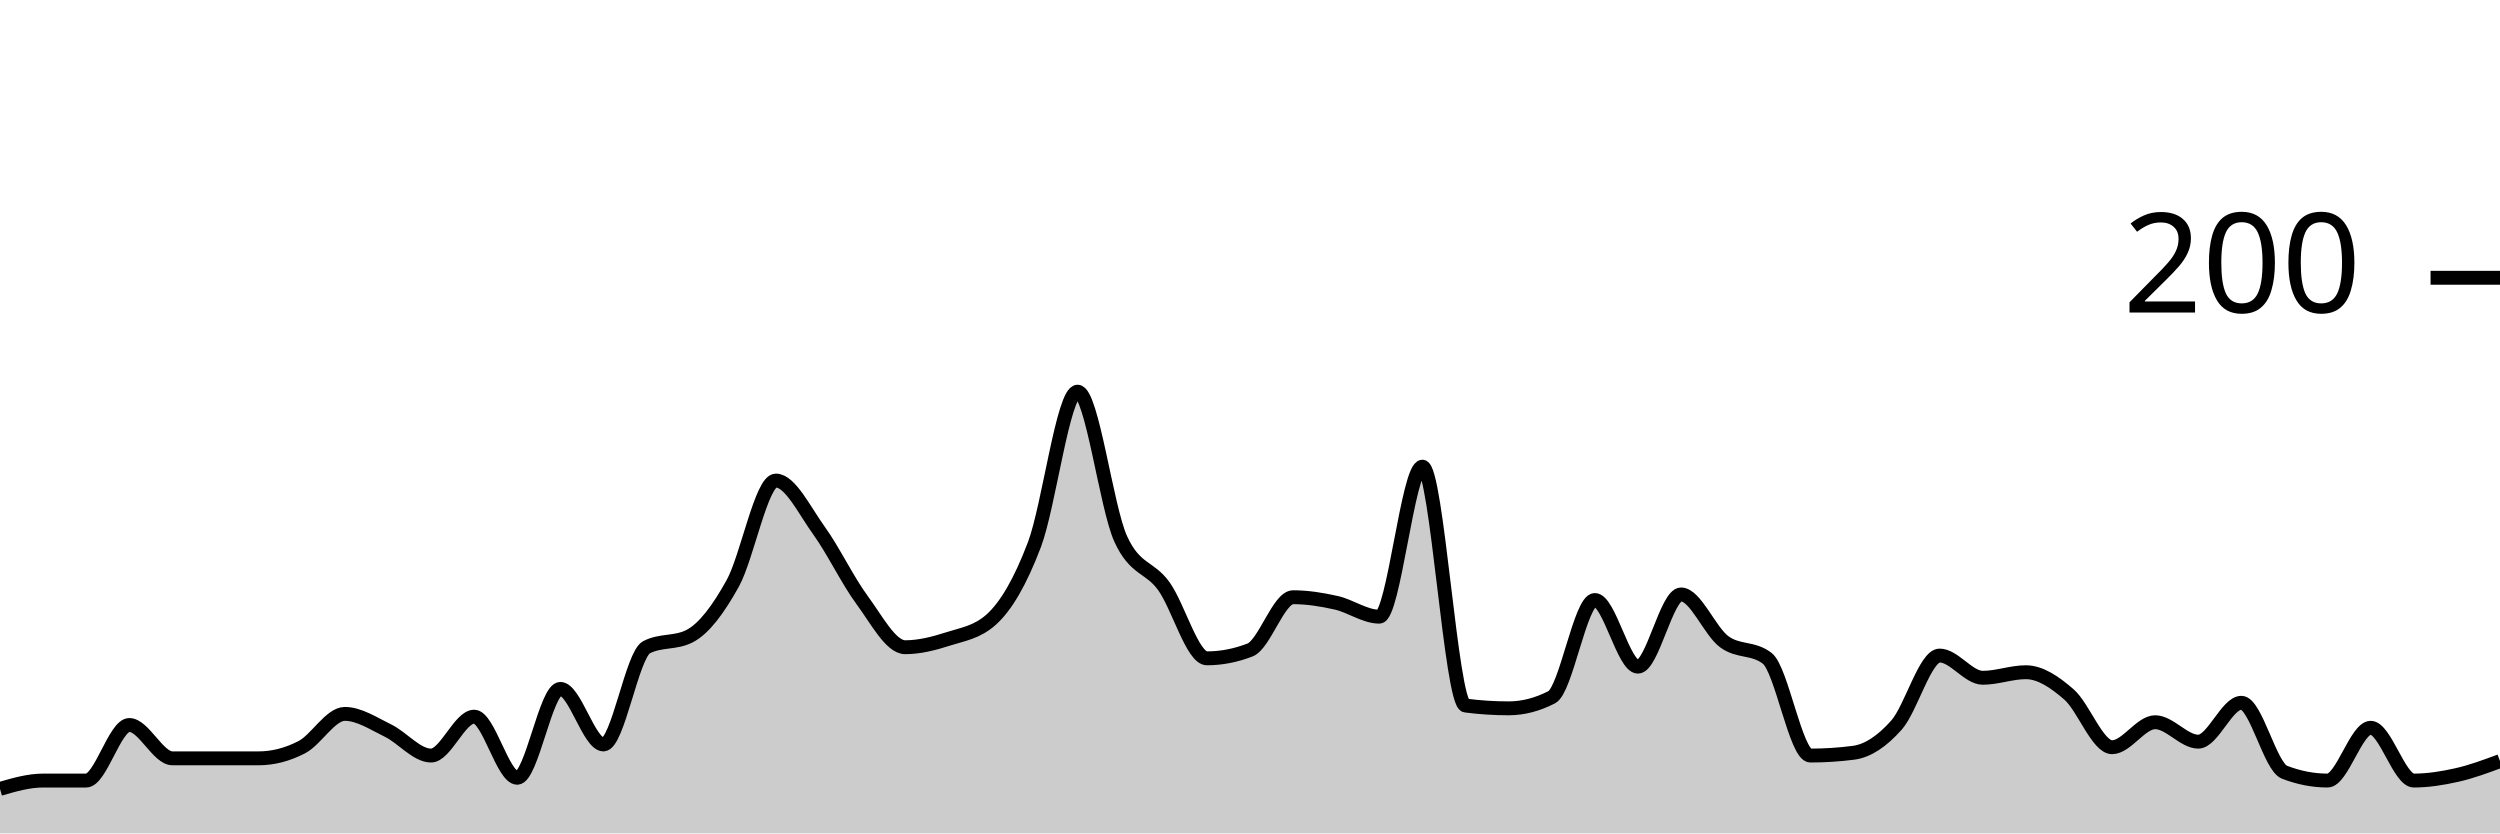
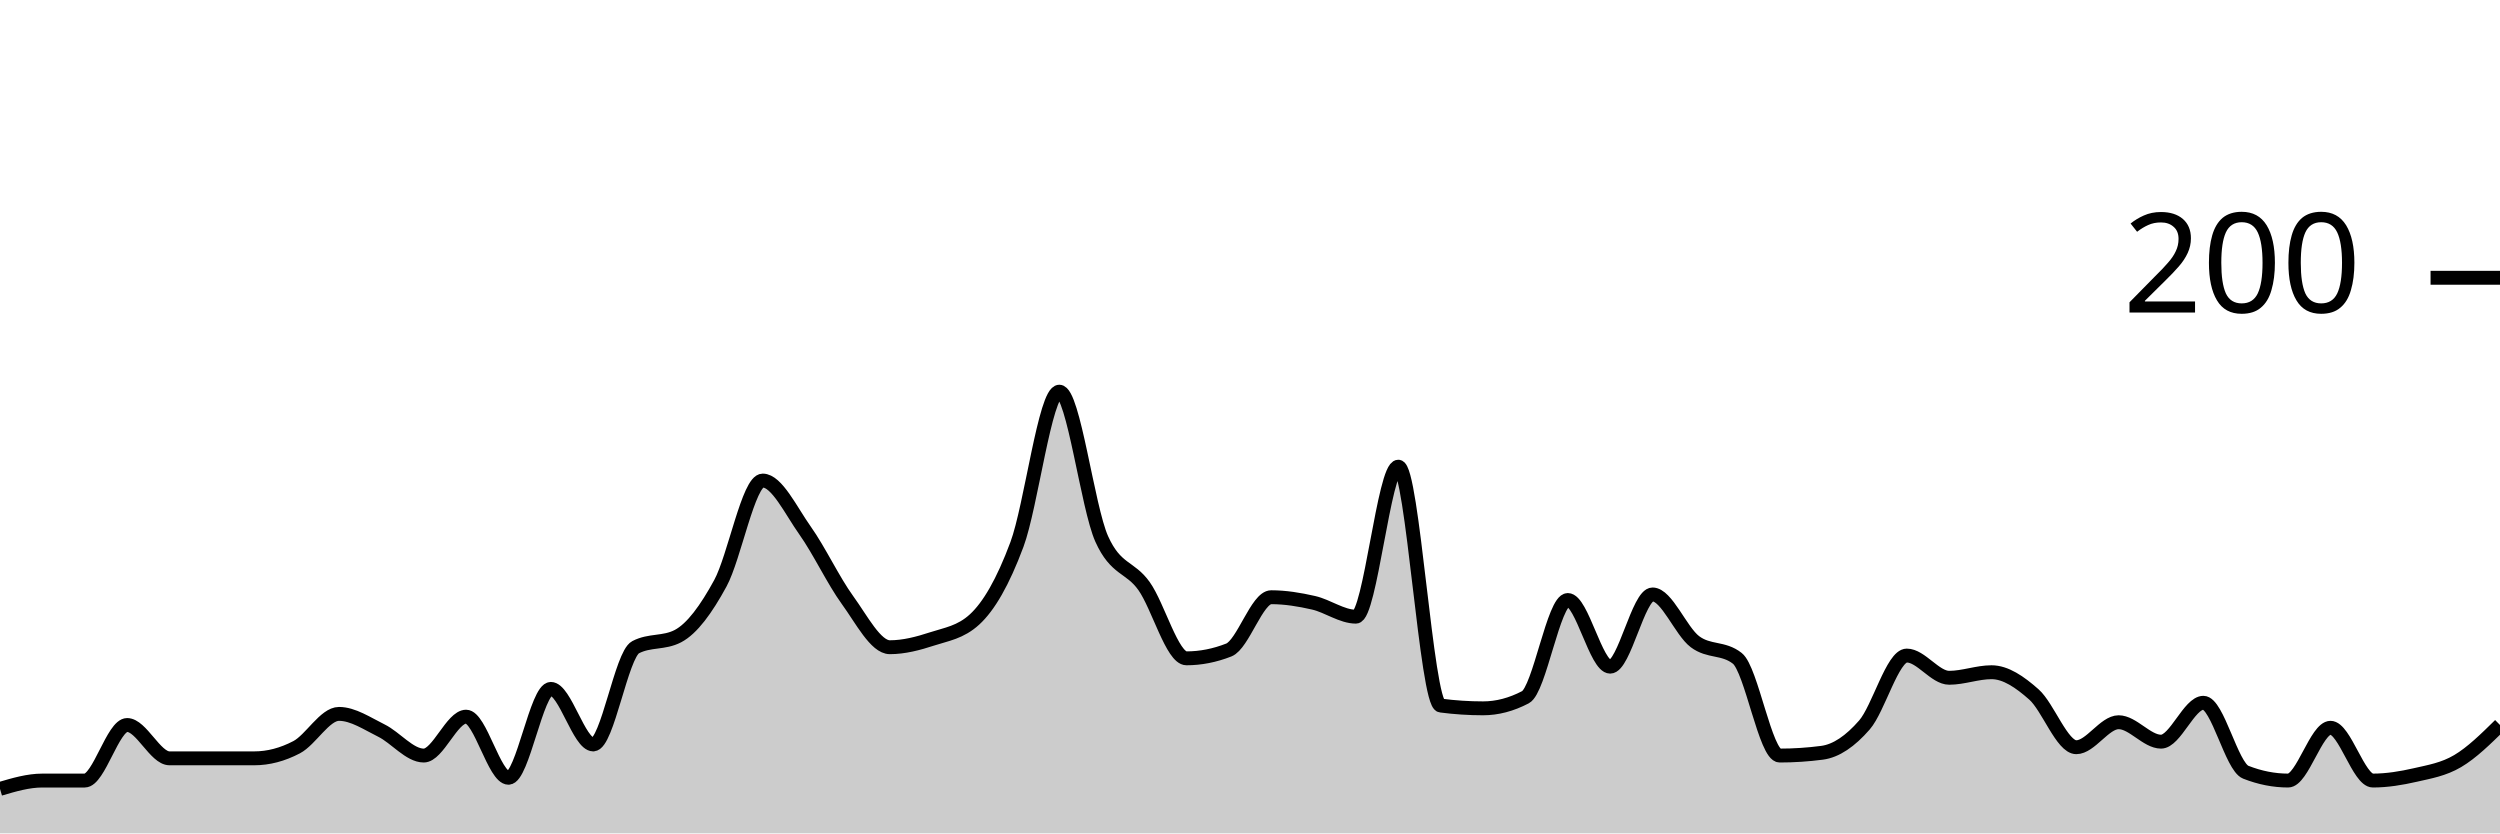
<svg xmlns="http://www.w3.org/2000/svg" viewBox="0 0 180 60">
  <g transform="translate(0,20)">
-     <path class="area" fill="rgba(0, 0, 0, 0.2)" d="M0,36.8C1.034,36.5,2.069,36.2,3.103,36.2C4.138,36.2,5.172,36.2,6.207,36.2C7.241,36.2,8.276,32.2,9.31,32.2C10.345,32.2,11.379,34.6,12.414,34.6C13.448,34.6,14.483,34.6,15.517,34.6C16.552,34.6,17.586,34.6,18.621,34.6C19.655,34.6,20.69,34.333,21.724,33.8C22.759,33.267,23.793,31.4,24.828,31.4C25.862,31.4,26.897,32.1,27.931,32.6C28.966,33.1,30,34.4,31.034,34.4C32.069,34.4,33.103,31.6,34.138,31.6C35.172,31.6,36.207,36,37.241,36C38.276,36,39.31,29.6,40.345,29.6C41.379,29.6,42.414,33.6,43.448,33.6C44.483,33.6,45.517,27.133,46.552,26.6C47.586,26.067,48.621,26.333,49.655,25.8C50.69,25.267,51.724,23.867,52.759,22C53.793,20.133,54.828,14.6,55.862,14.6C56.897,14.6,57.931,16.767,58.966,18.2C60,19.633,61.034,21.8,62.069,23.2C63.103,24.6,64.138,26.6,65.172,26.6C66.207,26.6,67.241,26.333,68.276,26C69.31,25.667,70.345,25.533,71.379,24.6C72.414,23.667,73.448,21.933,74.483,19.2C75.517,16.467,76.552,8.2,77.586,8.2C78.621,8.2,79.655,16.533,80.69,18.8C81.724,21.067,82.759,20.767,83.793,22.2C84.828,23.633,85.862,27.4,86.897,27.4C87.931,27.4,88.966,27.2,90,26.8C91.034,26.4,92.069,23,93.103,23C94.138,23,95.172,23.167,96.207,23.4C97.241,23.633,98.276,24.4,99.31,24.4C100.345,24.4,101.379,13.6,102.414,13.6C103.448,13.6,104.483,30.667,105.517,30.8C106.552,30.933,107.586,31,108.621,31C109.655,31,110.69,30.733,111.724,30.2C112.759,29.667,113.793,23.2,114.828,23.2C115.862,23.2,116.897,28,117.931,28C118.966,28,120,22.8,121.034,22.8C122.069,22.8,123.103,25.433,124.138,26.2C125.172,26.967,126.207,26.6,127.241,27.4C128.276,28.2,129.31,34.4,130.345,34.4C131.379,34.4,132.414,34.333,133.448,34.2C134.483,34.067,135.517,33.367,136.552,32.2C137.586,31.033,138.621,27.2,139.655,27.2C140.69,27.2,141.724,28.8,142.759,28.8C143.793,28.8,144.828,28.4,145.862,28.4C146.897,28.4,147.931,29.1,148.966,30C150,30.9,151.034,33.8,152.069,33.8C153.103,33.8,154.138,32,155.172,32C156.207,32,157.241,33.4,158.276,33.4C159.31,33.4,160.345,30.6,161.379,30.6C162.414,30.6,163.448,35.2,164.483,35.6C165.517,36,166.552,36.2,167.586,36.2C168.621,36.2,169.655,32.4,170.69,32.4C171.724,32.4,172.759,36.2,173.793,36.2C174.828,36.2,175.862,36.033,176.897,35.8C177.931,35.567,178.966,35.183,180,34.8L180,40C178.966,40,177.931,40,176.897,40C175.862,40,174.828,40,173.793,40C172.759,40,171.724,40,170.69,40C169.655,40,168.621,40,167.586,40C166.552,40,165.517,40,164.483,40C163.448,40,162.414,40,161.379,40C160.345,40,159.31,40,158.276,40C157.241,40,156.207,40,155.172,40C154.138,40,153.103,40,152.069,40C151.034,40,150,40,148.966,40C147.931,40,146.897,40,145.862,40C144.828,40,143.793,40,142.759,40C141.724,40,140.69,40,139.655,40C138.621,40,137.586,40,136.552,40C135.517,40,134.483,40,133.448,40C132.414,40,131.379,40,130.345,40C129.31,40,128.276,40,127.241,40C126.207,40,125.172,40,124.138,40C123.103,40,122.069,40,121.034,40C120,40,118.966,40,117.931,40C116.897,40,115.862,40,114.828,40C113.793,40,112.759,40,111.724,40C110.69,40,109.655,40,108.621,40C107.586,40,106.552,40,105.517,40C104.483,40,103.448,40,102.414,40C101.379,40,100.345,40,99.31,40C98.276,40,97.241,40,96.207,40C95.172,40,94.138,40,93.103,40C92.069,40,91.034,40,90,40C88.966,40,87.931,40,86.897,40C85.862,40,84.828,40,83.793,40C82.759,40,81.724,40,80.69,40C79.655,40,78.621,40,77.586,40C76.552,40,75.517,40,74.483,40C73.448,40,72.414,40,71.379,40C70.345,40,69.31,40,68.276,40C67.241,40,66.207,40,65.172,40C64.138,40,63.103,40,62.069,40C61.034,40,60,40,58.966,40C57.931,40,56.897,40,55.862,40C54.828,40,53.793,40,52.759,40C51.724,40,50.69,40,49.655,40C48.621,40,47.586,40,46.552,40C45.517,40,44.483,40,43.448,40C42.414,40,41.379,40,40.345,40C39.31,40,38.276,40,37.241,40C36.207,40,35.172,40,34.138,40C33.103,40,32.069,40,31.034,40C30,40,28.966,40,27.931,40C26.897,40,25.862,40,24.828,40C23.793,40,22.759,40,21.724,40C20.69,40,19.655,40,18.621,40C17.586,40,16.552,40,15.517,40C14.483,40,13.448,40,12.414,40C11.379,40,10.345,40,9.31,40C8.276,40,7.241,40,6.207,40C5.172,40,4.138,40,3.103,40C2.069,40,1.034,40,0,40Z" />
-     <path class="line" stroke="black" fill="none" d="M0,36.8C1.034,36.5,2.069,36.2,3.103,36.2C4.138,36.2,5.172,36.2,6.207,36.2C7.241,36.2,8.276,32.2,9.31,32.2C10.345,32.2,11.379,34.6,12.414,34.6C13.448,34.6,14.483,34.6,15.517,34.6C16.552,34.6,17.586,34.6,18.621,34.6C19.655,34.6,20.69,34.333,21.724,33.8C22.759,33.267,23.793,31.4,24.828,31.4C25.862,31.4,26.897,32.1,27.931,32.6C28.966,33.1,30,34.4,31.034,34.4C32.069,34.4,33.103,31.6,34.138,31.6C35.172,31.6,36.207,36,37.241,36C38.276,36,39.31,29.6,40.345,29.6C41.379,29.6,42.414,33.6,43.448,33.6C44.483,33.6,45.517,27.133,46.552,26.6C47.586,26.067,48.621,26.333,49.655,25.8C50.69,25.267,51.724,23.867,52.759,22C53.793,20.133,54.828,14.6,55.862,14.6C56.897,14.6,57.931,16.767,58.966,18.2C60,19.633,61.034,21.8,62.069,23.2C63.103,24.6,64.138,26.6,65.172,26.6C66.207,26.6,67.241,26.333,68.276,26C69.31,25.667,70.345,25.533,71.379,24.6C72.414,23.667,73.448,21.933,74.483,19.2C75.517,16.467,76.552,8.2,77.586,8.2C78.621,8.2,79.655,16.533,80.69,18.8C81.724,21.067,82.759,20.767,83.793,22.2C84.828,23.633,85.862,27.4,86.897,27.4C87.931,27.4,88.966,27.2,90,26.8C91.034,26.4,92.069,23,93.103,23C94.138,23,95.172,23.167,96.207,23.4C97.241,23.633,98.276,24.4,99.31,24.4C100.345,24.4,101.379,13.6,102.414,13.6C103.448,13.6,104.483,30.667,105.517,30.8C106.552,30.933,107.586,31,108.621,31C109.655,31,110.69,30.733,111.724,30.2C112.759,29.667,113.793,23.2,114.828,23.2C115.862,23.2,116.897,28,117.931,28C118.966,28,120,22.8,121.034,22.8C122.069,22.8,123.103,25.433,124.138,26.2C125.172,26.967,126.207,26.6,127.241,27.4C128.276,28.2,129.31,34.4,130.345,34.4C131.379,34.4,132.414,34.333,133.448,34.2C134.483,34.067,135.517,33.367,136.552,32.2C137.586,31.033,138.621,27.2,139.655,27.2C140.69,27.2,141.724,28.8,142.759,28.8C143.793,28.8,144.828,28.4,145.862,28.4C146.897,28.4,147.931,29.1,148.966,30C150,30.9,151.034,33.8,152.069,33.8C153.103,33.8,154.138,32,155.172,32C156.207,32,157.241,33.4,158.276,33.4C159.31,33.4,160.345,30.6,161.379,30.6C162.414,30.6,163.448,35.2,164.483,35.6C165.517,36,166.552,36.2,167.586,36.2C168.621,36.2,169.655,32.4,170.69,32.4C171.724,32.4,172.759,36.2,173.793,36.2C174.828,36.2,175.862,36.033,176.897,35.8C177.931,35.567,178.966,35.183,180,34.8" />
+     <path class="area" fill="rgba(0, 0, 0, 0.2)" d="M0,36.8C1.017,36.5,2.034,36.2,3.051,36.2C4.068,36.2,5.085,36.2,6.102,36.2C7.119,36.2,8.136,32.2,9.153,32.2C10.169,32.2,11.186,34.6,12.203,34.6C13.22,34.6,14.237,34.6,15.254,34.6C16.271,34.6,17.288,34.6,18.305,34.6C19.322,34.6,20.339,34.333,21.356,33.8C22.373,33.267,23.39,31.4,24.407,31.4C25.424,31.4,26.441,32.1,27.458,32.6C28.475,33.1,29.492,34.4,30.508,34.4C31.525,34.4,32.542,31.6,33.559,31.6C34.576,31.6,35.593,36,36.61,36C37.627,36,38.644,29.6,39.661,29.6C40.678,29.6,41.695,33.6,42.712,33.6C43.729,33.6,44.746,27.133,45.763,26.6C46.78,26.067,47.797,26.333,48.814,25.8C49.831,25.267,50.847,23.867,51.864,22C52.881,20.133,53.898,14.6,54.915,14.6C55.932,14.6,56.949,16.767,57.966,18.2C58.983,19.633,60,21.8,61.017,23.2C62.034,24.6,63.051,26.6,64.068,26.6C65.085,26.6,66.102,26.333,67.119,26C68.136,25.667,69.153,25.533,70.169,24.6C71.186,23.667,72.203,21.933,73.22,19.2C74.237,16.467,75.254,8.2,76.271,8.2C77.288,8.2,78.305,16.533,79.322,18.8C80.339,21.067,81.356,20.767,82.373,22.2C83.39,23.633,84.407,27.4,85.424,27.4C86.441,27.4,87.458,27.2,88.475,26.8C89.492,26.4,90.508,23,91.525,23C92.542,23,93.559,23.167,94.576,23.4C95.593,23.633,96.61,24.4,97.627,24.4C98.644,24.4,99.661,13.6,100.678,13.6C101.695,13.6,102.712,30.667,103.729,30.8C104.746,30.933,105.763,31,106.78,31C107.797,31,108.814,30.733,109.831,30.2C110.847,29.667,111.864,23.2,112.881,23.2C113.898,23.2,114.915,28,115.932,28C116.949,28,117.966,22.8,118.983,22.8C120,22.8,121.017,25.433,122.034,26.2C123.051,26.967,124.068,26.6,125.085,27.4C126.102,28.2,127.119,34.4,128.136,34.4C129.153,34.4,130.169,34.333,131.186,34.2C132.203,34.067,133.22,33.367,134.237,32.2C135.254,31.033,136.271,27.2,137.288,27.2C138.305,27.2,139.322,28.8,140.339,28.8C141.356,28.8,142.373,28.4,143.39,28.4C144.407,28.4,145.424,29.1,146.441,30C147.458,30.9,148.475,33.8,149.492,33.8C150.508,33.8,151.525,32,152.542,32C153.559,32,154.576,33.4,155.593,33.4C156.61,33.4,157.627,30.6,158.644,30.6C159.661,30.6,160.678,35.2,161.695,35.6C162.712,36,163.729,36.2,164.746,36.2C165.763,36.2,166.78,32.4,167.797,32.4C168.814,32.4,169.831,36.2,170.847,36.2C171.864,36.2,172.881,36.033,173.898,35.8C174.915,35.567,175.932,35.4,176.949,34.8C177.966,34.2,178.983,33.2,180,32.2L180,40C178.983,40,177.966,40,176.949,40C175.932,40,174.915,40,173.898,40C172.881,40,171.864,40,170.847,40C169.831,40,168.814,40,167.797,40C166.78,40,165.763,40,164.746,40C163.729,40,162.712,40,161.695,40C160.678,40,159.661,40,158.644,40C157.627,40,156.61,40,155.593,40C154.576,40,153.559,40,152.542,40C151.525,40,150.508,40,149.492,40C148.475,40,147.458,40,146.441,40C145.424,40,144.407,40,143.39,40C142.373,40,141.356,40,140.339,40C139.322,40,138.305,40,137.288,40C136.271,40,135.254,40,134.237,40C133.22,40,132.203,40,131.186,40C130.169,40,129.153,40,128.136,40C127.119,40,126.102,40,125.085,40C124.068,40,123.051,40,122.034,40C121.017,40,120,40,118.983,40C117.966,40,116.949,40,115.932,40C114.915,40,113.898,40,112.881,40C111.864,40,110.847,40,109.831,40C108.814,40,107.797,40,106.78,40C105.763,40,104.746,40,103.729,40C102.712,40,101.695,40,100.678,40C99.661,40,98.644,40,97.627,40C96.61,40,95.593,40,94.576,40C93.559,40,92.542,40,91.525,40C90.508,40,89.492,40,88.475,40C87.458,40,86.441,40,85.424,40C84.407,40,83.39,40,82.373,40C81.356,40,80.339,40,79.322,40C78.305,40,77.288,40,76.271,40C75.254,40,74.237,40,73.22,40C72.203,40,71.186,40,70.169,40C69.153,40,68.136,40,67.119,40C66.102,40,65.085,40,64.068,40C63.051,40,62.034,40,61.017,40C60,40,58.983,40,57.966,40C56.949,40,55.932,40,54.915,40C53.898,40,52.881,40,51.864,40C50.847,40,49.831,40,48.814,40C47.797,40,46.78,40,45.763,40C44.746,40,43.729,40,42.712,40C41.695,40,40.678,40,39.661,40C38.644,40,37.627,40,36.61,40C35.593,40,34.576,40,33.559,40C32.542,40,31.525,40,30.508,40C29.492,40,28.475,40,27.458,40C26.441,40,25.424,40,24.407,40C23.39,40,22.373,40,21.356,40C20.339,40,19.322,40,18.305,40C17.288,40,16.271,40,15.254,40C14.237,40,13.22,40,12.203,40C11.186,40,10.169,40,9.153,40C8.136,40,7.119,40,6.102,40C5.085,40,4.068,40,3.051,40C2.034,40,1.017,40,0,40Z" />
+     <path class="line" stroke="black" fill="none" d="M0,36.8C1.017,36.5,2.034,36.2,3.051,36.2C4.068,36.2,5.085,36.2,6.102,36.2C7.119,36.2,8.136,32.2,9.153,32.2C10.169,32.2,11.186,34.6,12.203,34.6C13.22,34.6,14.237,34.6,15.254,34.6C16.271,34.6,17.288,34.6,18.305,34.6C19.322,34.6,20.339,34.333,21.356,33.8C22.373,33.267,23.39,31.4,24.407,31.4C25.424,31.4,26.441,32.1,27.458,32.6C28.475,33.1,29.492,34.4,30.508,34.4C31.525,34.4,32.542,31.6,33.559,31.6C34.576,31.6,35.593,36,36.61,36C37.627,36,38.644,29.6,39.661,29.6C40.678,29.6,41.695,33.6,42.712,33.6C43.729,33.6,44.746,27.133,45.763,26.6C46.78,26.067,47.797,26.333,48.814,25.8C49.831,25.267,50.847,23.867,51.864,22C52.881,20.133,53.898,14.6,54.915,14.6C55.932,14.6,56.949,16.767,57.966,18.2C58.983,19.633,60,21.8,61.017,23.2C62.034,24.6,63.051,26.6,64.068,26.6C65.085,26.6,66.102,26.333,67.119,26C68.136,25.667,69.153,25.533,70.169,24.6C71.186,23.667,72.203,21.933,73.22,19.2C74.237,16.467,75.254,8.2,76.271,8.2C77.288,8.2,78.305,16.533,79.322,18.8C80.339,21.067,81.356,20.767,82.373,22.2C83.39,23.633,84.407,27.4,85.424,27.4C86.441,27.4,87.458,27.2,88.475,26.8C89.492,26.4,90.508,23,91.525,23C92.542,23,93.559,23.167,94.576,23.4C95.593,23.633,96.61,24.4,97.627,24.4C98.644,24.4,99.661,13.6,100.678,13.6C101.695,13.6,102.712,30.667,103.729,30.8C104.746,30.933,105.763,31,106.78,31C107.797,31,108.814,30.733,109.831,30.2C110.847,29.667,111.864,23.2,112.881,23.2C113.898,23.2,114.915,28,115.932,28C116.949,28,117.966,22.8,118.983,22.8C120,22.8,121.017,25.433,122.034,26.2C123.051,26.967,124.068,26.6,125.085,27.4C126.102,28.2,127.119,34.4,128.136,34.4C129.153,34.4,130.169,34.333,131.186,34.2C132.203,34.067,133.22,33.367,134.237,32.2C135.254,31.033,136.271,27.2,137.288,27.2C138.305,27.2,139.322,28.8,140.339,28.8C141.356,28.8,142.373,28.4,143.39,28.4C144.407,28.4,145.424,29.1,146.441,30C147.458,30.9,148.475,33.8,149.492,33.8C150.508,33.8,151.525,32,152.542,32C153.559,32,154.576,33.4,155.593,33.4C156.61,33.4,157.627,30.6,158.644,30.6C159.661,30.6,160.678,35.2,161.695,35.6C162.712,36,163.729,36.2,164.746,36.2C165.763,36.2,166.78,32.4,167.797,32.4C168.814,32.4,169.831,36.2,170.847,36.2C171.864,36.2,172.881,36.033,173.898,35.8C174.915,35.567,175.932,35.4,176.949,34.8C177.966,34.2,178.983,33.2,180,32.2" />
    <path class="axis-ceiling" stroke-width="1" stroke="black" fill="none" d="M175,0L180,0" />
    <text class="axis-ceiling-label" font-family="sans-serif" text-anchor="end" font-size="10px" x="170" y="2.5">200</text>
  </g>
</svg>
